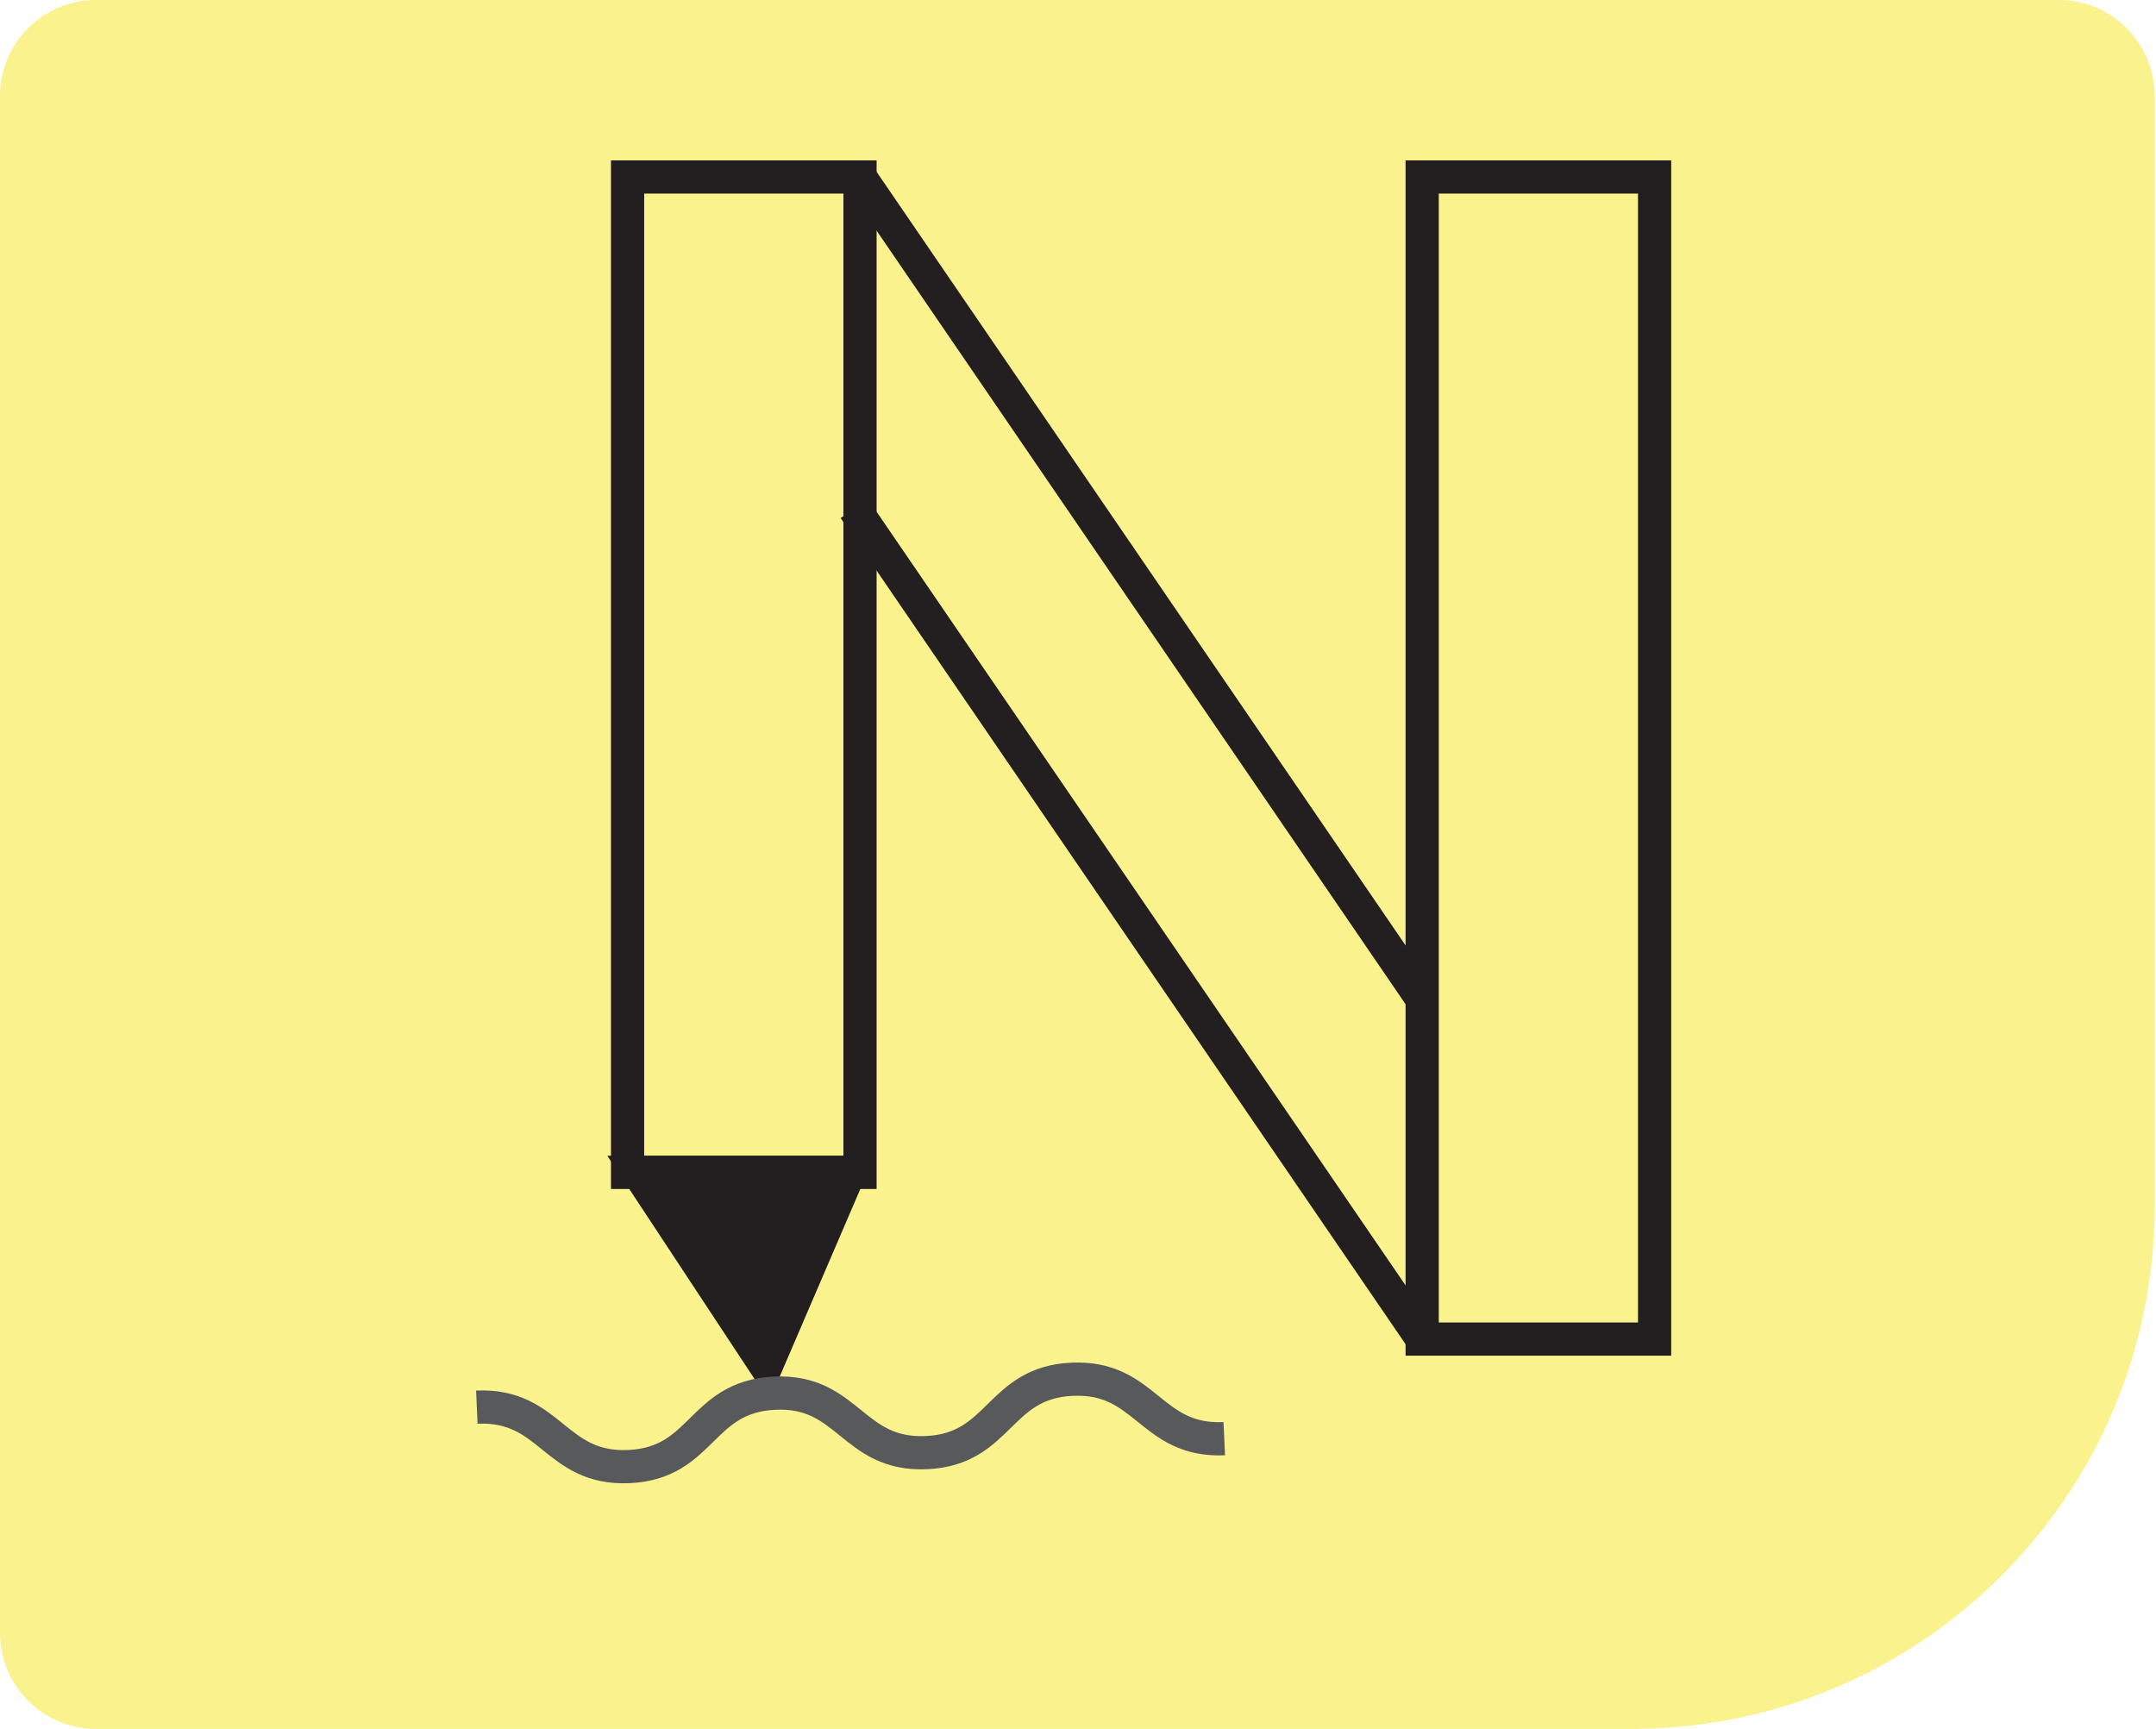
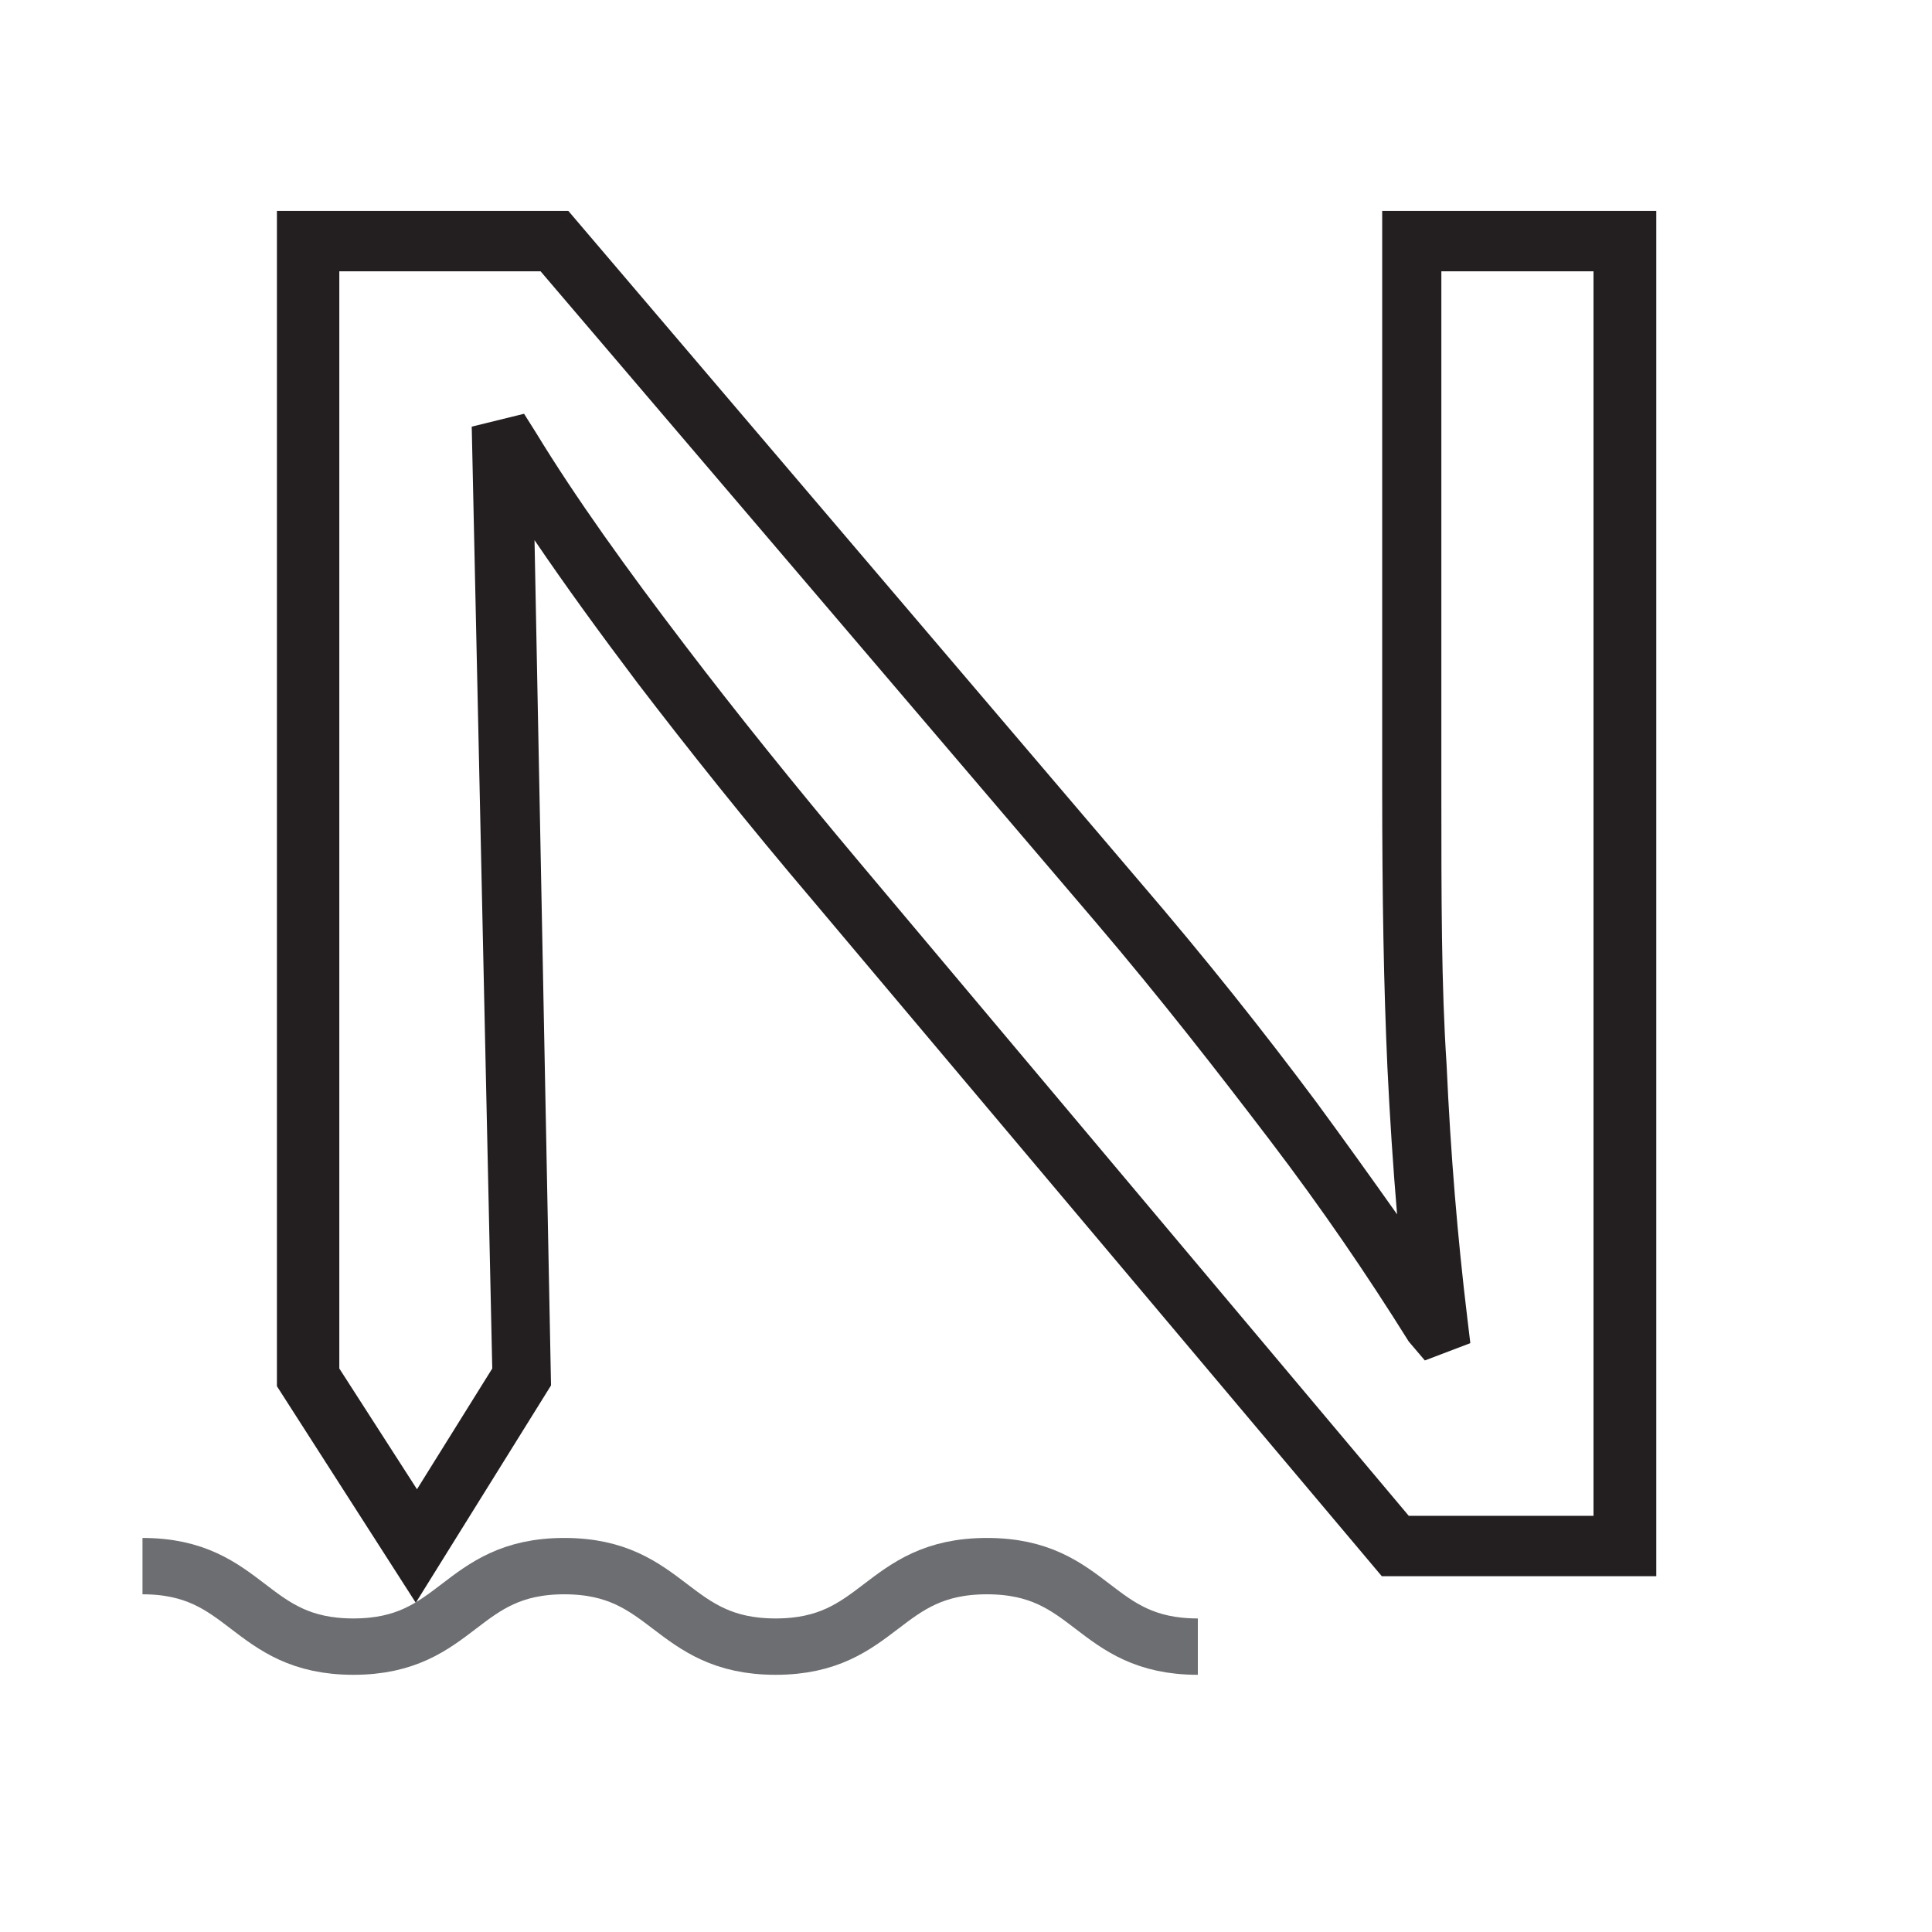
- <svg xmlns="http://www.w3.org/2000/svg" viewBox="0 0 64.93 52.07">
+ <svg xmlns="http://www.w3.org/2000/svg" id="Layer_1" data-name="Layer 1" viewBox="0 0 48 48">
  <defs>
-     <style>.cls-1{fill:#faf28c;}.cls-2,.cls-4{fill:none;}.cls-2,.cls-3{stroke:#231f20;}.cls-2,.cls-3,.cls-4{stroke-miterlimit:10;}.cls-3{fill:#231f20;}.cls-4{stroke:#58595b;}</style>
+     <style>.cls-1{fill:#231f20;}.cls-2{fill:none;stroke:#6d6e71;stroke-miterlimit:10;stroke-width:1.4px;}</style>
  </defs>
-   <g id="Layer_2" data-name="Layer 2">
-     <g id="Layer_1-2" data-name="Layer 1">
-       <path class="cls-1" d="M2.89,0H62a2.89,2.89,0,0,1,2.89,2.89V36.32A15.75,15.75,0,0,1,49.18,52.07H2.89A2.89,2.89,0,0,1,0,49.18V2.89A2.89,2.89,0,0,1,2.89,0Z" />
-       <rect class="cls-2" x="18.9" y="5.33" width="7" height="29.98" />
-       <rect class="cls-2" x="42.83" y="5.33" width="7" height="35" />
-       <line class="cls-2" x1="42.83" y1="40.33" x2="25.73" y2="15.32" />
-       <line class="cls-2" x1="25.9" y1="5.33" x2="42.83" y2="30.09" />
-       <polygon class="cls-3" points="25.58 35.31 23.07 41.15 19.22 35.31 25.58 35.31" />
-       <path class="cls-4" d="M14.36,42.38c2.24-.1,2.34,1.89,4.58,1.79s2.14-2.1,4.38-2.21,2.34,1.89,4.58,1.79,2.15-2.11,4.39-2.21,2.34,1.89,4.58,1.79" />
-     </g>
-   </g>
+   <path class="cls-1" d="M10.33,39.82,6.88,34.44V5.24h7.24l14.2,16.67c1.64,1.91,3.07,3.71,4.39,5.48.69.94,1.35,1.86,2,2.78-.1-1.19-.18-2.4-.24-3.65-.09-2-.13-4.15-.13-7V5.24h6.81V39.16H34.33L20.25,22.44c-1.7-2-3.14-3.81-4.41-5.47-.95-1.26-1.8-2.43-2.56-3.55l.41,21ZM35,37.66h4.59V6.74H35.81V19.55c0,2.8,0,4.93.13,6.9.1,2.21.27,4.28.52,6.34l.07.58-1.13.43L35,33.33c-1.05-1.68-2.17-3.32-3.45-5s-2.71-3.52-4.32-5.41L13.43,6.74h-5V34l1.93,3,1.87-3L11.72,10.6l1.3-.32.29.46c1,1.64,2.25,3.38,3.73,5.32,1.25,1.64,2.67,3.41,4.36,5.42Z" />
+   <path class="cls-2" d="M3.54,38.91c2.62,0,2.62,2,5.24,2s2.62-2,5.24-2,2.63,2,5.25,2,2.62-2,5.25-2,2.62,2,5.24,2" />
</svg>
